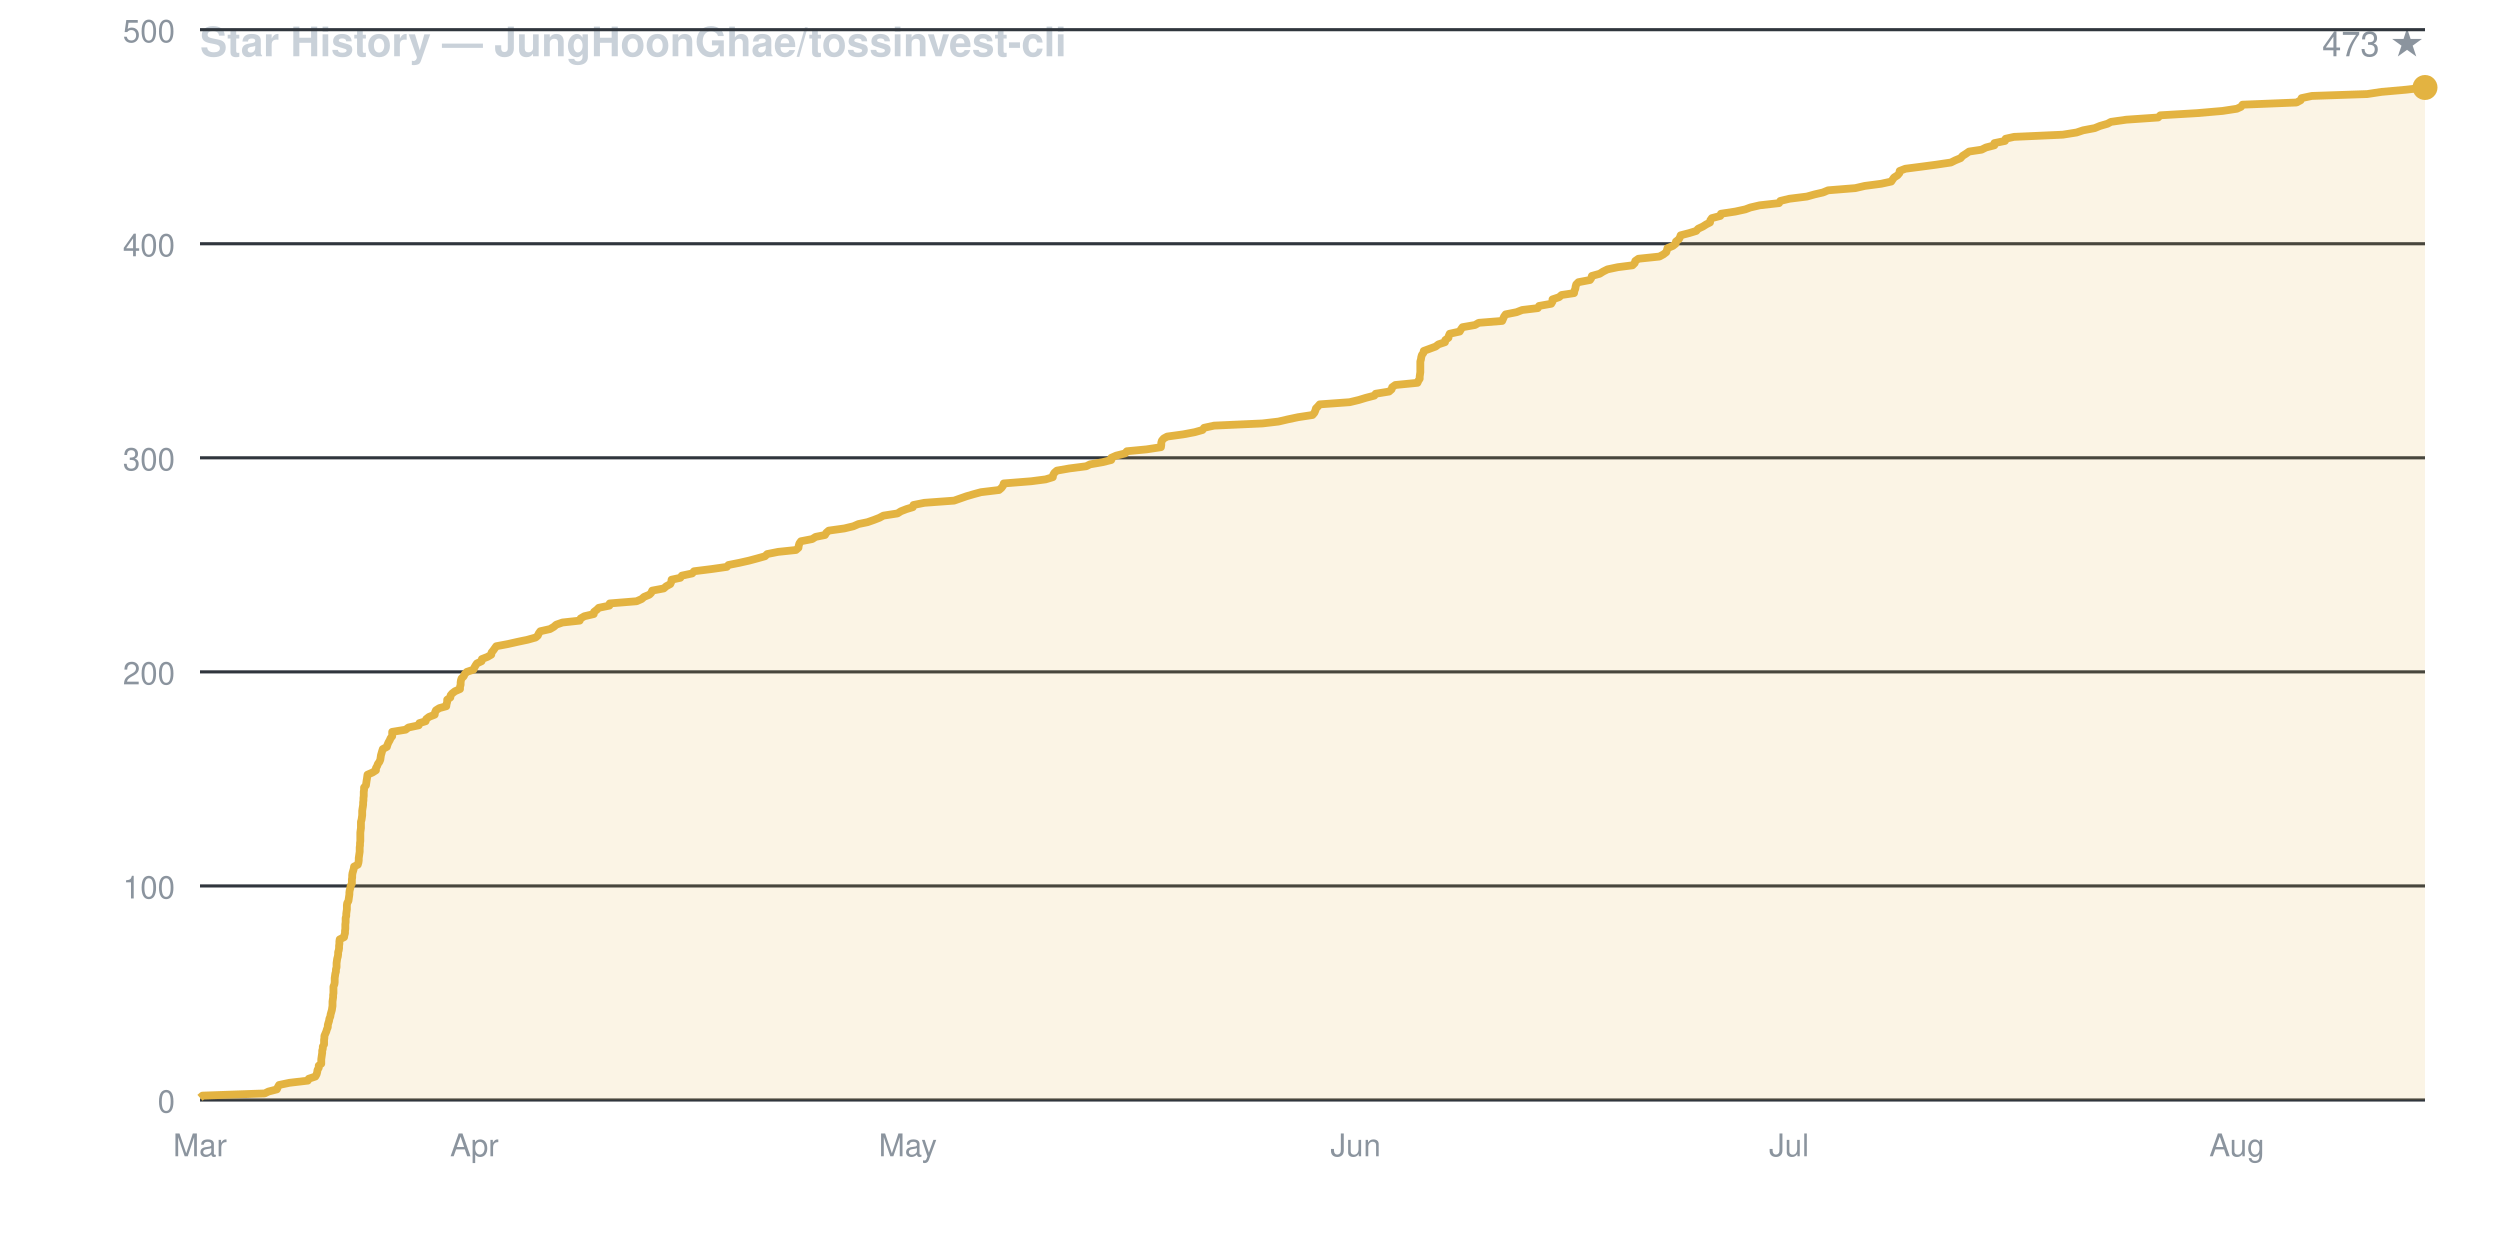
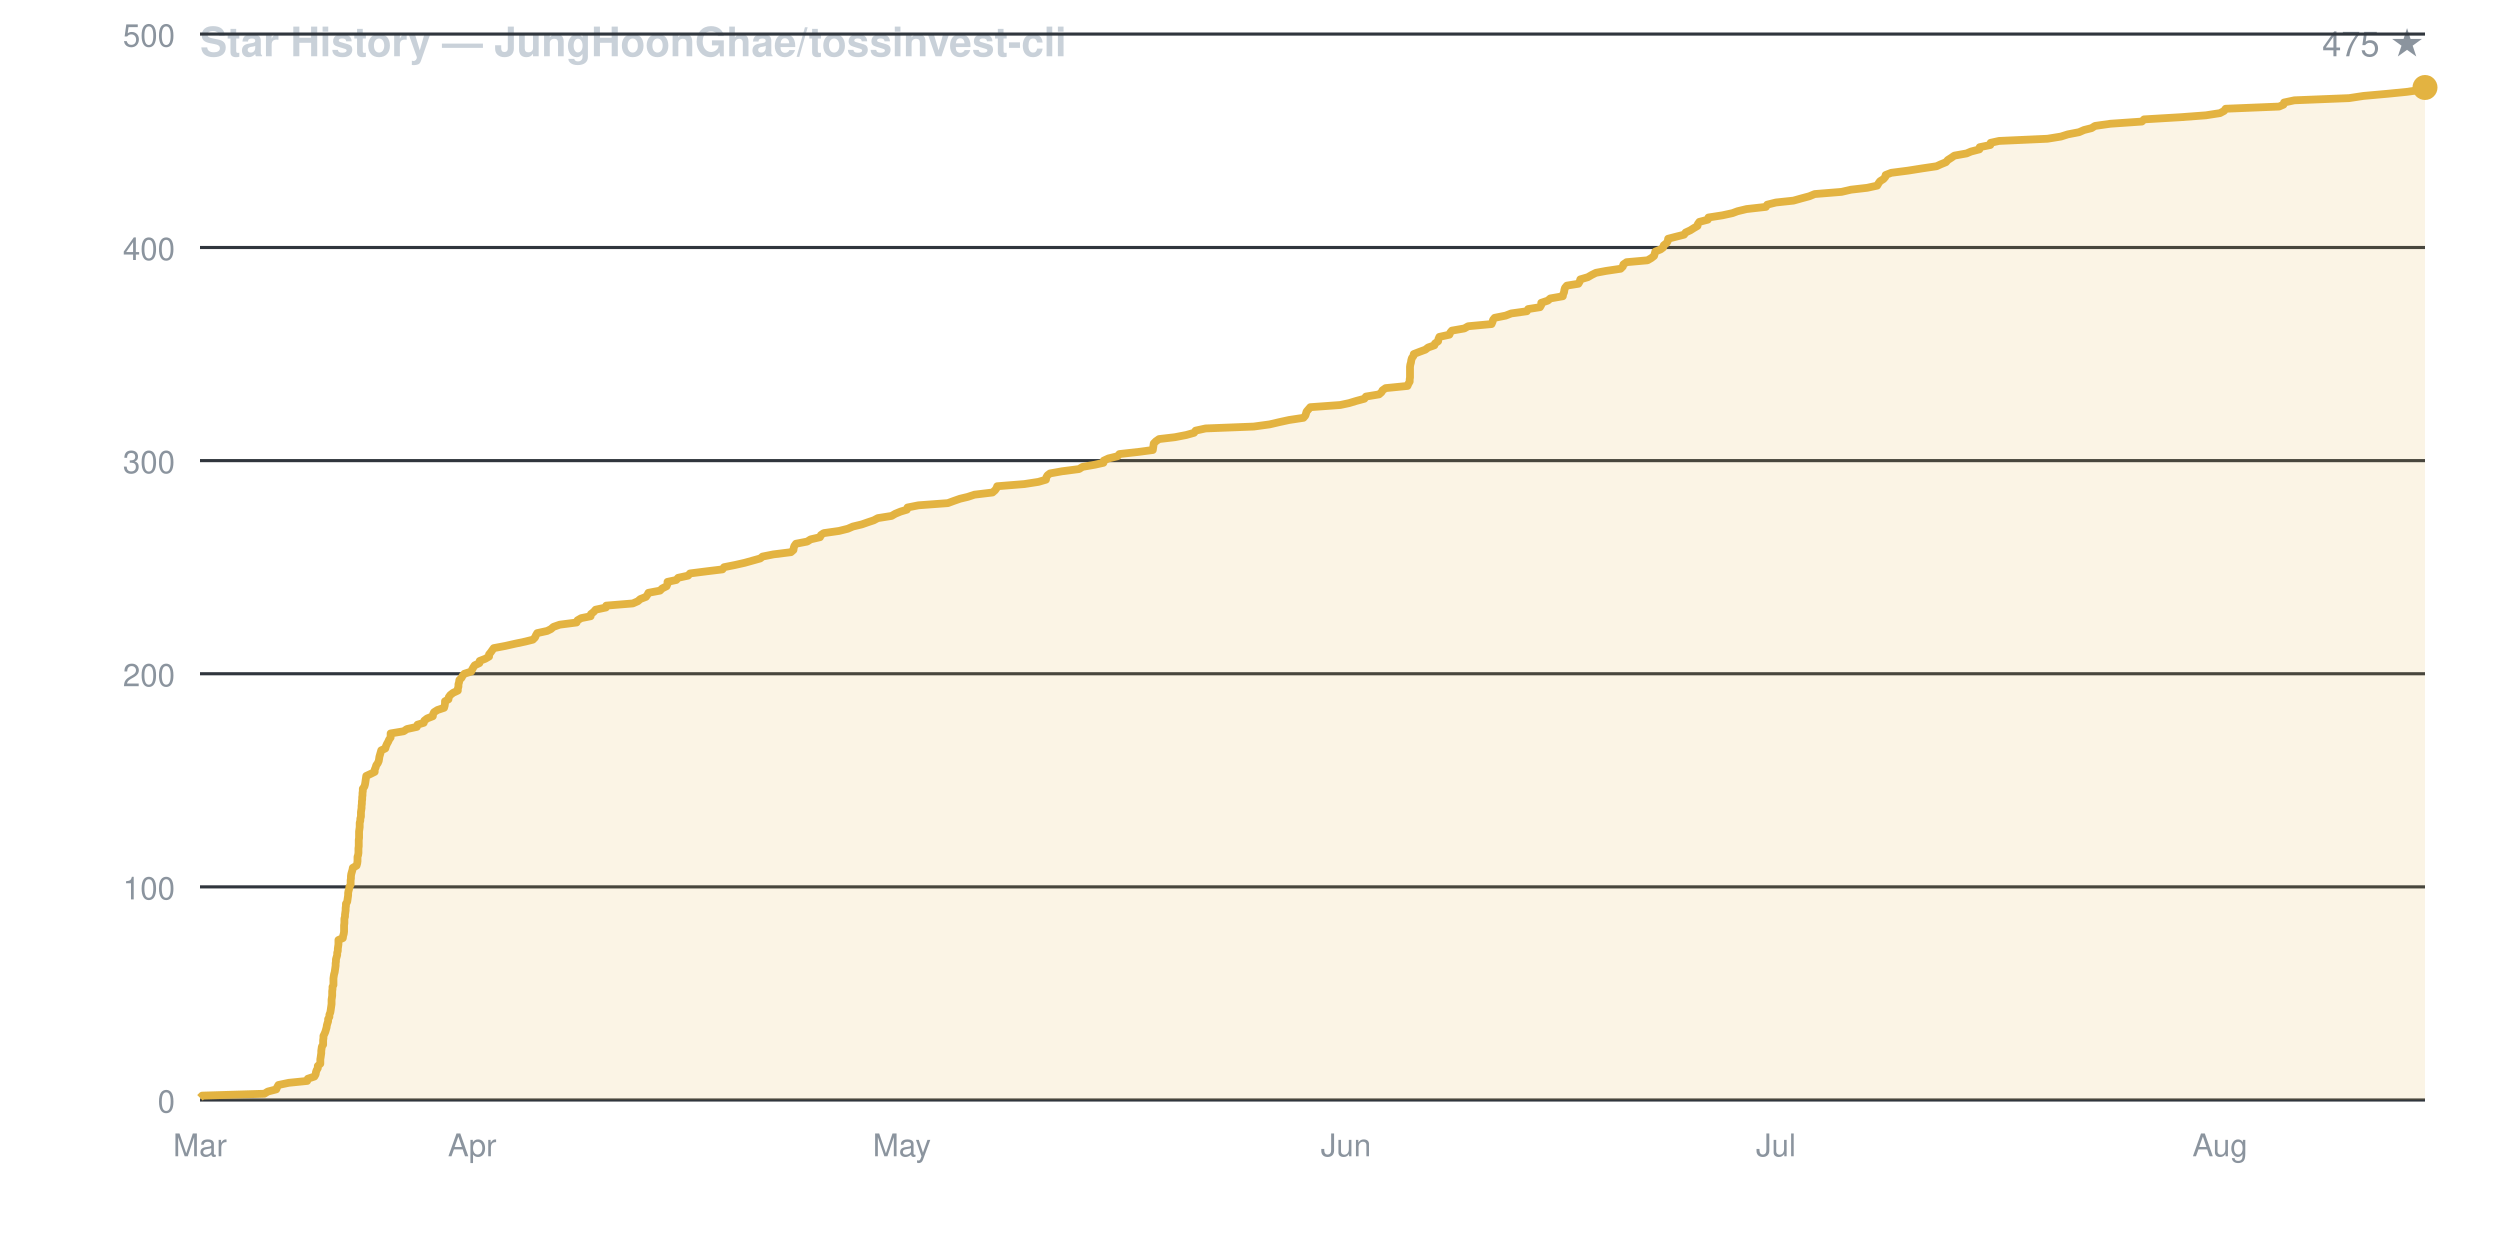
<svg xmlns="http://www.w3.org/2000/svg" viewBox="0 0 800 400" width="800" height="400" font-family="-apple-system,BlinkMacSystemFont,Segoe UI,Helvetica,Arial,sans-serif">
  <rect width="800" height="400" fill="none" />
  <text x="64" y="18" fill="#c9d1d9" font-size="13" font-weight="600">Star History — JungHoonGhae/tossinvest-cli</text>
-   <text x="776" y="18" fill="#8b949e" font-size="11" text-anchor="end">473 ★</text>
+   <text x="776" y="18" fill="#8b949e" font-size="11" text-anchor="end">475 ★</text>
  <line x1="64" y1="352.0" x2="776" y2="352.0" stroke="#30363d" stroke-width="1" />
  <text x="56" y="356.0" fill="#8b949e" font-size="10" text-anchor="end">0</text>
-   <line x1="64" y1="283.5" x2="776" y2="283.5" stroke="#30363d" stroke-width="1" />
-   <text x="56" y="287.5" fill="#8b949e" font-size="10" text-anchor="end">100</text>
-   <line x1="64" y1="215.0" x2="776" y2="215.0" stroke="#30363d" stroke-width="1" />
-   <text x="56" y="219.0" fill="#8b949e" font-size="10" text-anchor="end">200</text>
-   <line x1="64" y1="146.5" x2="776" y2="146.5" stroke="#30363d" stroke-width="1" />
-   <text x="56" y="150.5" fill="#8b949e" font-size="10" text-anchor="end">300</text>
-   <line x1="64" y1="78.0" x2="776" y2="78.0" stroke="#30363d" stroke-width="1" />
-   <text x="56" y="82.0" fill="#8b949e" font-size="10" text-anchor="end">400</text>
-   <line x1="64" y1="9.5" x2="776" y2="9.5" stroke="#30363d" stroke-width="1" />
-   <text x="56" y="13.5" fill="#8b949e" font-size="10" text-anchor="end">500</text>
+   <line x1="64" y1="283.8" x2="776" y2="283.8" stroke="#30363d" stroke-width="1" />
+   <text x="56" y="287.8" fill="#8b949e" font-size="10" text-anchor="end">100</text>
+   <line x1="64" y1="215.6" x2="776" y2="215.6" stroke="#30363d" stroke-width="1" />
+   <text x="56" y="219.6" fill="#8b949e" font-size="10" text-anchor="end">200</text>
+   <line x1="64" y1="147.4" x2="776" y2="147.4" stroke="#30363d" stroke-width="1" />
+   <text x="56" y="151.4" fill="#8b949e" font-size="10" text-anchor="end">300</text>
+   <line x1="64" y1="79.2" x2="776" y2="79.2" stroke="#30363d" stroke-width="1" />
+   <text x="56" y="83.2" fill="#8b949e" font-size="10" text-anchor="end">400</text>
+   <line x1="64" y1="10.9" x2="776" y2="10.9" stroke="#30363d" stroke-width="1" />
+   <text x="56" y="14.9" fill="#8b949e" font-size="10" text-anchor="end">500</text>
  <text x="64.0" y="370" fill="#8b949e" font-size="10" text-anchor="middle">Mar</text>
-   <text x="151.8" y="370" fill="#8b949e" font-size="10" text-anchor="middle">Apr</text>
-   <text x="290.5" y="370" fill="#8b949e" font-size="10" text-anchor="middle">May</text>
-   <text x="433.8" y="370" fill="#8b949e" font-size="10" text-anchor="middle">Jun</text>
-   <text x="572.5" y="370" fill="#8b949e" font-size="10" text-anchor="middle">Jul</text>
-   <text x="715.8" y="370" fill="#8b949e" font-size="10" text-anchor="middle">Aug</text>
-   <path d="M 64.0 352.0 L 64.0 351.3 L 64.8 350.6 L 84.7 349.9 L 85.9 349.3 L 88.6 348.6 L 88.9 347.9 L 89.3 347.2 L 92.6 346.5 L 98.5 345.8 L 98.8 345.2 L 100.9 344.5 L 101.3 343.8 L 101.5 343.1 L 101.6 342.4 L 102.0 341.7 L 102.0 341.0 L 102.8 340.4 L 102.8 339.7 L 102.8 339.0 L 102.9 338.3 L 103.0 337.6 L 103.1 336.9 L 103.1 336.2 L 103.3 335.6 L 103.3 334.9 L 103.7 334.2 L 103.7 333.5 L 103.7 332.8 L 103.8 332.1 L 103.8 331.5 L 104.1 330.8 L 104.4 330.1 L 104.6 329.4 L 104.9 328.7 L 104.9 328.0 L 105.1 327.3 L 105.3 326.7 L 105.4 326.0 L 105.7 325.3 L 105.8 324.6 L 106.0 323.9 L 106.2 323.2 L 106.3 322.5 L 106.4 321.9 L 106.4 321.2 L 106.4 320.5 L 106.5 319.8 L 106.6 319.1 L 106.6 318.4 L 106.7 317.8 L 106.7 317.1 L 106.7 316.4 L 106.7 315.7 L 107.0 315.0 L 107.1 314.3 L 107.1 313.6 L 107.1 313.0 L 107.2 312.3 L 107.3 311.6 L 107.5 310.9 L 107.5 310.2 L 107.7 309.5 L 107.7 308.8 L 107.7 308.2 L 107.8 307.5 L 107.9 306.8 L 108.1 306.1 L 108.2 305.4 L 108.2 304.7 L 108.4 304.1 L 108.5 303.4 L 108.5 302.7 L 108.6 302.0 L 108.6 301.3 L 108.7 300.6 L 110.1 299.9 L 110.2 299.3 L 110.4 298.6 L 110.4 297.9 L 110.5 297.2 L 110.5 296.5 L 110.5 295.8 L 110.6 295.1 L 110.6 294.5 L 110.6 293.8 L 110.8 293.1 L 110.8 292.4 L 110.9 291.7 L 111.0 291.0 L 111.0 290.4 L 111.0 289.7 L 111.1 289.0 L 111.5 288.3 L 111.6 287.6 L 111.7 286.9 L 111.8 286.2 L 111.8 285.6 L 111.9 284.9 L 112.1 284.2 L 112.2 283.5 L 112.6 282.8 L 112.6 282.1 L 112.6 281.4 L 112.7 280.8 L 112.7 280.1 L 112.8 279.4 L 113.0 278.7 L 113.2 278.0 L 113.3 277.3 L 114.5 276.7 L 114.7 276.0 L 114.8 275.3 L 114.8 274.6 L 114.9 273.9 L 115.0 273.2 L 115.1 272.5 L 115.1 271.9 L 115.1 271.2 L 115.2 270.5 L 115.2 269.8 L 115.3 269.1 L 115.3 268.4 L 115.3 267.7 L 115.3 267.1 L 115.3 266.4 L 115.4 265.7 L 115.5 265.0 L 115.5 264.3 L 115.5 263.6 L 115.5 263.0 L 115.7 262.3 L 115.8 261.6 L 115.9 260.9 L 115.9 260.2 L 115.9 259.5 L 116.0 258.8 L 116.1 258.2 L 116.2 257.5 L 116.2 256.8 L 116.3 256.1 L 116.3 255.4 L 116.4 254.7 L 116.4 254.0 L 116.4 253.4 L 116.5 252.7 L 116.5 252.0 L 117.1 251.3 L 117.2 250.6 L 117.3 249.9 L 117.4 249.3 L 117.5 248.6 L 117.6 247.9 L 119.2 247.2 L 120.3 246.5 L 120.3 245.8 L 120.7 245.1 L 120.9 244.5 L 121.4 243.8 L 121.7 243.1 L 121.8 242.4 L 121.9 241.7 L 122.1 241.0 L 122.3 240.3 L 122.5 239.7 L 123.8 239.0 L 124.0 238.3 L 124.3 237.6 L 124.7 236.9 L 125.0 236.2 L 125.5 235.6 L 125.5 234.9 L 125.5 234.2 L 129.8 233.5 L 130.7 232.8 L 134.0 232.1 L 134.2 231.4 L 136.2 230.8 L 136.4 230.1 L 137.3 229.4 L 139.1 228.7 L 139.2 228.0 L 139.5 227.3 L 140.6 226.6 L 142.8 226.0 L 142.9 225.3 L 143.1 224.6 L 143.1 223.9 L 144.1 223.2 L 144.2 222.5 L 144.7 221.9 L 145.6 221.2 L 147.2 220.5 L 147.2 219.8 L 147.4 219.1 L 147.4 218.4 L 147.5 217.7 L 147.7 217.1 L 148.4 216.4 L 148.7 215.7 L 149.4 215.0 L 151.5 214.3 L 151.8 213.6 L 152.2 212.9 L 152.6 212.3 L 154.1 211.6 L 154.2 210.9 L 156.0 210.2 L 157.2 209.5 L 157.3 208.8 L 157.8 208.2 L 158.3 207.5 L 158.8 206.8 L 162.5 206.1 L 165.6 205.4 L 168.9 204.7 L 171.4 204.0 L 172.1 203.4 L 172.4 202.7 L 172.9 202.0 L 176.0 201.3 L 177.2 200.6 L 178.0 199.9 L 180.0 199.2 L 185.5 198.6 L 185.8 197.9 L 187.0 197.2 L 190.0 196.5 L 190.1 195.8 L 191.0 195.1 L 191.6 194.5 L 195.0 193.8 L 195.1 193.1 L 203.7 192.4 L 205.3 191.7 L 206.1 191.0 L 207.8 190.3 L 208.4 189.7 L 208.7 189.0 L 212.4 188.3 L 213.2 187.6 L 214.5 186.9 L 214.8 186.2 L 214.9 185.5 L 217.7 184.9 L 218.2 184.2 L 221.5 183.5 L 222.1 182.8 L 227.7 182.1 L 232.6 181.4 L 233.1 180.8 L 236.6 180.1 L 239.7 179.4 L 242.3 178.7 L 244.8 178.0 L 245.5 177.3 L 249.0 176.6 L 254.7 176.0 L 255.5 175.3 L 255.6 174.6 L 255.8 173.9 L 256.3 173.2 L 259.9 172.5 L 261.0 171.8 L 264.0 171.2 L 264.4 170.5 L 265.2 169.8 L 270.2 169.1 L 273.1 168.4 L 274.7 167.7 L 277.6 167.1 L 279.6 166.4 L 281.4 165.7 L 282.7 165.0 L 287.2 164.3 L 288.3 163.6 L 290.1 162.9 L 292.1 162.3 L 292.3 161.6 L 295.8 160.9 L 305.3 160.2 L 307.3 159.5 L 309.3 158.8 L 311.7 158.1 L 313.9 157.5 L 319.7 156.8 L 320.5 156.1 L 321.0 155.4 L 321.2 154.7 L 330.0 154.0 L 334.6 153.4 L 336.9 152.7 L 337.0 152.0 L 337.4 151.3 L 338.2 150.6 L 342.2 149.9 L 347.6 149.2 L 348.8 148.6 L 352.8 147.9 L 355.6 147.2 L 355.6 146.5 L 357.2 145.8 L 360.0 145.1 L 360.6 144.4 L 366.9 143.8 L 371.5 143.1 L 371.6 142.4 L 371.6 141.7 L 371.8 141.0 L 372.4 140.3 L 373.5 139.7 L 378.6 139.0 L 382.3 138.3 L 384.8 137.6 L 385.3 136.9 L 388.5 136.2 L 404.0 135.5 L 409.1 134.9 L 412.1 134.2 L 415.4 133.5 L 420.0 132.8 L 420.6 132.1 L 420.9 131.4 L 421.1 130.7 L 421.7 130.1 L 422.3 129.4 L 431.9 128.7 L 434.8 128.0 L 437.1 127.3 L 439.8 126.6 L 440.2 126.0 L 444.5 125.3 L 445.3 124.6 L 445.5 123.9 L 446.5 123.2 L 453.6 122.5 L 453.9 121.8 L 454.3 121.2 L 454.3 120.5 L 454.4 119.8 L 454.5 119.1 L 454.5 118.4 L 454.5 117.7 L 454.5 117.0 L 454.5 116.4 L 454.5 115.7 L 454.7 115.0 L 454.8 114.3 L 455.0 113.6 L 455.5 112.9 L 455.6 112.3 L 457.5 111.6 L 459.4 110.9 L 460.3 110.2 L 462.4 109.5 L 462.5 108.8 L 463.5 108.1 L 463.6 107.5 L 463.9 106.8 L 467.1 106.1 L 467.5 105.4 L 468.0 104.7 L 472.0 104.0 L 473.2 103.3 L 480.7 102.7 L 481.0 102.0 L 481.3 101.3 L 481.8 100.6 L 485.3 99.9 L 487.1 99.2 L 492.1 98.6 L 492.5 97.9 L 496.4 97.2 L 496.8 96.5 L 496.8 95.8 L 498.9 95.1 L 499.7 94.4 L 503.7 93.8 L 503.8 93.1 L 504.1 92.4 L 504.2 91.7 L 504.4 91.0 L 505.1 90.3 L 508.8 89.6 L 509.2 89.0 L 509.4 88.3 L 511.9 87.6 L 513.0 86.9 L 514.4 86.2 L 517.7 85.5 L 522.4 84.9 L 523.1 84.2 L 523.3 83.5 L 524.3 82.8 L 531.0 82.1 L 532.3 81.4 L 533.2 80.7 L 533.4 80.1 L 533.6 79.4 L 535.3 78.7 L 536.2 78.0 L 536.3 77.3 L 537.2 76.6 L 537.6 75.9 L 537.8 75.3 L 540.5 74.6 L 542.8 73.9 L 543.4 73.2 L 544.9 72.5 L 546.0 71.8 L 547.2 71.2 L 547.3 70.5 L 547.8 69.8 L 550.5 69.1 L 550.7 68.4 L 555.3 67.7 L 558.5 67.0 L 560.1 66.4 L 563.1 65.7 L 569.3 65.0 L 569.7 64.3 L 572.6 63.6 L 578.2 62.9 L 580.7 62.2 L 583.3 61.6 L 585.0 60.9 L 593.7 60.2 L 596.7 59.5 L 602.0 58.8 L 605.2 58.1 L 605.6 57.5 L 606.1 56.8 L 607.2 56.1 L 607.8 55.4 L 607.9 54.7 L 609.7 54.0 L 615.1 53.3 L 619.6 52.7 L 624.3 52.0 L 625.7 51.3 L 627.4 50.6 L 628.0 49.9 L 629.1 49.2 L 630.1 48.5 L 634.1 47.9 L 635.5 47.2 L 638.2 46.5 L 638.2 45.8 L 641.6 45.1 L 641.8 44.4 L 644.5 43.8 L 660.1 43.1 L 664.5 42.4 L 666.6 41.7 L 670.3 41.0 L 672.0 40.3 L 674.4 39.6 L 675.5 39.0 L 680.4 38.3 L 690.6 37.6 L 691.3 36.9 L 703.1 36.2 L 711.2 35.5 L 715.8 34.8 L 717.1 34.2 L 717.6 33.5 L 734.9 32.8 L 736.2 32.1 L 736.5 31.4 L 739.8 30.7 L 757.5 30.1 L 762.1 29.4 L 770.0 28.7 L 776.0 28.0 L 776.0 352.0 Z" fill="#e3b34122" stroke="none" />
-   <path d="M 64.0 351.3 L 64.8 350.6 L 84.7 349.9 L 85.9 349.3 L 88.6 348.6 L 88.9 347.9 L 89.3 347.2 L 92.6 346.5 L 98.5 345.8 L 98.8 345.2 L 100.9 344.5 L 101.3 343.8 L 101.5 343.1 L 101.6 342.4 L 102.0 341.7 L 102.0 341.0 L 102.8 340.4 L 102.8 339.7 L 102.8 339.0 L 102.9 338.3 L 103.0 337.6 L 103.1 336.9 L 103.1 336.2 L 103.3 335.6 L 103.3 334.9 L 103.7 334.2 L 103.7 333.5 L 103.7 332.8 L 103.8 332.1 L 103.8 331.5 L 104.1 330.8 L 104.4 330.1 L 104.6 329.4 L 104.9 328.7 L 104.9 328.0 L 105.1 327.3 L 105.3 326.7 L 105.4 326.0 L 105.7 325.3 L 105.8 324.6 L 106.0 323.9 L 106.2 323.2 L 106.3 322.5 L 106.4 321.9 L 106.4 321.2 L 106.4 320.5 L 106.5 319.8 L 106.6 319.1 L 106.6 318.4 L 106.7 317.8 L 106.7 317.1 L 106.7 316.4 L 106.7 315.7 L 107.0 315.0 L 107.1 314.3 L 107.1 313.6 L 107.1 313.0 L 107.2 312.3 L 107.3 311.6 L 107.5 310.9 L 107.5 310.2 L 107.7 309.5 L 107.7 308.8 L 107.7 308.2 L 107.8 307.5 L 107.9 306.8 L 108.1 306.1 L 108.2 305.4 L 108.2 304.7 L 108.4 304.1 L 108.5 303.4 L 108.5 302.7 L 108.6 302.0 L 108.6 301.3 L 108.7 300.6 L 110.1 299.9 L 110.2 299.3 L 110.4 298.6 L 110.4 297.9 L 110.5 297.2 L 110.5 296.5 L 110.5 295.8 L 110.6 295.1 L 110.6 294.5 L 110.6 293.8 L 110.8 293.1 L 110.8 292.4 L 110.9 291.7 L 111.0 291.0 L 111.0 290.4 L 111.0 289.7 L 111.1 289.0 L 111.5 288.3 L 111.6 287.6 L 111.7 286.9 L 111.8 286.2 L 111.8 285.6 L 111.9 284.9 L 112.1 284.2 L 112.2 283.5 L 112.6 282.8 L 112.6 282.1 L 112.6 281.4 L 112.7 280.8 L 112.7 280.1 L 112.8 279.4 L 113.0 278.7 L 113.2 278.0 L 113.3 277.3 L 114.5 276.7 L 114.7 276.0 L 114.8 275.3 L 114.8 274.6 L 114.9 273.9 L 115.0 273.2 L 115.1 272.5 L 115.1 271.9 L 115.1 271.2 L 115.2 270.5 L 115.2 269.8 L 115.3 269.1 L 115.3 268.4 L 115.3 267.7 L 115.3 267.1 L 115.3 266.4 L 115.4 265.7 L 115.5 265.0 L 115.5 264.3 L 115.5 263.6 L 115.5 263.0 L 115.7 262.3 L 115.8 261.6 L 115.9 260.9 L 115.9 260.2 L 115.9 259.5 L 116.0 258.8 L 116.1 258.2 L 116.2 257.5 L 116.2 256.8 L 116.3 256.1 L 116.3 255.4 L 116.4 254.7 L 116.4 254.0 L 116.4 253.4 L 116.5 252.7 L 116.5 252.0 L 117.1 251.3 L 117.2 250.6 L 117.3 249.9 L 117.4 249.3 L 117.5 248.6 L 117.6 247.9 L 119.2 247.2 L 120.3 246.5 L 120.3 245.8 L 120.7 245.1 L 120.9 244.5 L 121.4 243.8 L 121.7 243.1 L 121.8 242.4 L 121.9 241.7 L 122.1 241.0 L 122.3 240.3 L 122.5 239.7 L 123.8 239.0 L 124.0 238.3 L 124.3 237.6 L 124.7 236.9 L 125.0 236.2 L 125.5 235.6 L 125.5 234.9 L 125.5 234.2 L 129.8 233.5 L 130.7 232.8 L 134.0 232.1 L 134.2 231.4 L 136.2 230.8 L 136.4 230.1 L 137.3 229.4 L 139.1 228.7 L 139.2 228.0 L 139.5 227.3 L 140.6 226.6 L 142.8 226.0 L 142.9 225.3 L 143.1 224.6 L 143.1 223.9 L 144.1 223.2 L 144.2 222.5 L 144.7 221.9 L 145.6 221.2 L 147.2 220.5 L 147.2 219.8 L 147.4 219.1 L 147.4 218.4 L 147.5 217.7 L 147.7 217.1 L 148.4 216.4 L 148.7 215.7 L 149.4 215.0 L 151.5 214.3 L 151.8 213.6 L 152.2 212.9 L 152.6 212.3 L 154.1 211.6 L 154.2 210.9 L 156.0 210.2 L 157.2 209.5 L 157.3 208.8 L 157.8 208.2 L 158.3 207.5 L 158.8 206.8 L 162.5 206.1 L 165.6 205.4 L 168.9 204.7 L 171.4 204.0 L 172.1 203.4 L 172.4 202.7 L 172.9 202.0 L 176.0 201.3 L 177.2 200.6 L 178.0 199.9 L 180.0 199.2 L 185.5 198.6 L 185.8 197.9 L 187.0 197.2 L 190.0 196.5 L 190.1 195.8 L 191.0 195.1 L 191.6 194.5 L 195.0 193.8 L 195.1 193.1 L 203.7 192.4 L 205.3 191.7 L 206.1 191.0 L 207.8 190.3 L 208.4 189.7 L 208.7 189.0 L 212.4 188.3 L 213.2 187.6 L 214.5 186.9 L 214.8 186.2 L 214.9 185.5 L 217.7 184.9 L 218.2 184.2 L 221.5 183.5 L 222.1 182.8 L 227.7 182.1 L 232.6 181.4 L 233.1 180.8 L 236.6 180.1 L 239.7 179.4 L 242.3 178.7 L 244.8 178.0 L 245.5 177.3 L 249.0 176.6 L 254.7 176.0 L 255.5 175.3 L 255.6 174.6 L 255.8 173.9 L 256.3 173.2 L 259.9 172.5 L 261.0 171.8 L 264.0 171.2 L 264.4 170.5 L 265.2 169.8 L 270.2 169.1 L 273.1 168.4 L 274.7 167.7 L 277.6 167.1 L 279.6 166.4 L 281.4 165.7 L 282.7 165.0 L 287.2 164.3 L 288.3 163.6 L 290.1 162.9 L 292.1 162.3 L 292.3 161.6 L 295.8 160.9 L 305.3 160.2 L 307.3 159.5 L 309.3 158.8 L 311.7 158.1 L 313.9 157.5 L 319.7 156.8 L 320.5 156.1 L 321.0 155.4 L 321.2 154.7 L 330.0 154.0 L 334.6 153.4 L 336.9 152.7 L 337.0 152.0 L 337.4 151.3 L 338.2 150.6 L 342.2 149.9 L 347.6 149.2 L 348.8 148.6 L 352.8 147.9 L 355.6 147.2 L 355.6 146.5 L 357.2 145.8 L 360.0 145.1 L 360.6 144.4 L 366.9 143.8 L 371.5 143.1 L 371.6 142.4 L 371.6 141.7 L 371.8 141.0 L 372.4 140.3 L 373.5 139.7 L 378.6 139.0 L 382.3 138.3 L 384.8 137.6 L 385.3 136.9 L 388.5 136.2 L 404.0 135.5 L 409.1 134.9 L 412.1 134.2 L 415.4 133.5 L 420.0 132.8 L 420.6 132.1 L 420.9 131.4 L 421.1 130.7 L 421.7 130.1 L 422.3 129.4 L 431.9 128.7 L 434.8 128.0 L 437.1 127.3 L 439.8 126.6 L 440.2 126.0 L 444.5 125.3 L 445.3 124.6 L 445.5 123.9 L 446.5 123.2 L 453.6 122.5 L 453.9 121.8 L 454.3 121.2 L 454.3 120.5 L 454.4 119.8 L 454.5 119.1 L 454.5 118.4 L 454.5 117.7 L 454.5 117.0 L 454.5 116.4 L 454.5 115.7 L 454.7 115.0 L 454.8 114.3 L 455.0 113.6 L 455.5 112.9 L 455.6 112.3 L 457.5 111.6 L 459.4 110.9 L 460.3 110.2 L 462.4 109.5 L 462.5 108.8 L 463.5 108.1 L 463.6 107.5 L 463.9 106.8 L 467.1 106.1 L 467.5 105.4 L 468.0 104.7 L 472.0 104.0 L 473.2 103.3 L 480.7 102.7 L 481.0 102.0 L 481.3 101.3 L 481.8 100.6 L 485.3 99.9 L 487.1 99.2 L 492.1 98.6 L 492.5 97.9 L 496.4 97.2 L 496.8 96.5 L 496.8 95.8 L 498.9 95.1 L 499.7 94.4 L 503.7 93.8 L 503.8 93.1 L 504.1 92.4 L 504.2 91.7 L 504.4 91.0 L 505.1 90.3 L 508.8 89.6 L 509.2 89.0 L 509.4 88.3 L 511.9 87.6 L 513.0 86.9 L 514.4 86.2 L 517.7 85.5 L 522.4 84.9 L 523.1 84.2 L 523.3 83.5 L 524.3 82.8 L 531.0 82.1 L 532.3 81.4 L 533.2 80.7 L 533.4 80.1 L 533.6 79.4 L 535.3 78.7 L 536.2 78.0 L 536.3 77.3 L 537.2 76.6 L 537.6 75.9 L 537.8 75.3 L 540.5 74.6 L 542.8 73.9 L 543.4 73.2 L 544.9 72.5 L 546.0 71.8 L 547.2 71.2 L 547.3 70.5 L 547.8 69.8 L 550.5 69.1 L 550.7 68.4 L 555.3 67.7 L 558.5 67.0 L 560.1 66.4 L 563.1 65.7 L 569.3 65.0 L 569.7 64.3 L 572.6 63.6 L 578.2 62.9 L 580.7 62.2 L 583.3 61.6 L 585.0 60.9 L 593.7 60.2 L 596.7 59.5 L 602.0 58.8 L 605.2 58.1 L 605.6 57.5 L 606.1 56.8 L 607.2 56.1 L 607.8 55.4 L 607.9 54.7 L 609.7 54.0 L 615.1 53.3 L 619.6 52.7 L 624.3 52.0 L 625.7 51.3 L 627.4 50.6 L 628.0 49.9 L 629.1 49.2 L 630.1 48.5 L 634.1 47.9 L 635.5 47.2 L 638.2 46.5 L 638.2 45.8 L 641.6 45.1 L 641.8 44.4 L 644.5 43.8 L 660.1 43.1 L 664.5 42.4 L 666.6 41.7 L 670.3 41.0 L 672.0 40.3 L 674.4 39.6 L 675.5 39.0 L 680.4 38.3 L 690.6 37.6 L 691.3 36.9 L 703.1 36.2 L 711.2 35.5 L 715.8 34.8 L 717.1 34.2 L 717.6 33.5 L 734.9 32.8 L 736.2 32.1 L 736.5 31.4 L 739.8 30.7 L 757.5 30.1 L 762.1 29.4 L 770.0 28.7 L 776.0 28.0" fill="none" stroke="#e3b341" stroke-width="2.5" stroke-linejoin="round" />
+   <text x="151.1" y="370" fill="#8b949e" font-size="10" text-anchor="middle">Apr</text>
+   <text x="288.6" y="370" fill="#8b949e" font-size="10" text-anchor="middle">May</text>
+   <text x="430.7" y="370" fill="#8b949e" font-size="10" text-anchor="middle">Jun</text>
+   <text x="568.3" y="370" fill="#8b949e" font-size="10" text-anchor="middle">Jul</text>
+   <text x="710.4" y="370" fill="#8b949e" font-size="10" text-anchor="middle">Aug</text>
+   <path d="M 64.0 352.0 L 64.0 351.3 L 64.7 350.6 L 84.6 350.0 L 85.7 349.3 L 88.4 348.6 L 88.7 347.9 L 89.1 347.2 L 92.4 346.5 L 98.3 345.9 L 98.5 345.2 L 100.6 344.5 L 101.0 343.8 L 101.1 343.1 L 101.3 342.5 L 101.7 341.8 L 101.7 341.1 L 102.5 340.4 L 102.5 339.7 L 102.5 339.0 L 102.6 338.4 L 102.7 337.7 L 102.8 337.0 L 102.8 336.3 L 102.9 335.6 L 103.0 334.9 L 103.4 334.3 L 103.4 333.6 L 103.4 332.9 L 103.5 332.2 L 103.5 331.5 L 103.8 330.9 L 104.1 330.2 L 104.3 329.5 L 104.5 328.8 L 104.6 328.1 L 104.8 327.4 L 105.0 326.8 L 105.0 326.1 L 105.4 325.4 L 105.4 324.7 L 105.7 324.0 L 105.8 323.4 L 105.9 322.7 L 106.0 322.0 L 106.1 321.3 L 106.1 320.6 L 106.1 319.9 L 106.2 319.3 L 106.3 318.6 L 106.3 317.9 L 106.3 317.2 L 106.4 316.5 L 106.4 315.8 L 106.7 315.2 L 106.7 314.5 L 106.7 313.8 L 106.7 313.1 L 106.8 312.4 L 106.9 311.8 L 107.1 311.1 L 107.2 310.4 L 107.3 309.7 L 107.4 309.0 L 107.4 308.3 L 107.5 307.7 L 107.5 307.0 L 107.7 306.3 L 107.9 305.6 L 107.9 304.9 L 108.1 304.3 L 108.1 303.6 L 108.2 302.9 L 108.3 302.2 L 108.3 301.5 L 108.3 300.8 L 109.7 300.2 L 109.8 299.5 L 110.0 298.8 L 110.1 298.1 L 110.1 297.4 L 110.1 296.7 L 110.1 296.1 L 110.2 295.4 L 110.2 294.7 L 110.2 294.0 L 110.4 293.3 L 110.4 292.7 L 110.5 292.0 L 110.6 291.3 L 110.6 290.6 L 110.7 289.9 L 110.7 289.2 L 111.1 288.6 L 111.2 287.9 L 111.3 287.2 L 111.4 286.5 L 111.4 285.8 L 111.5 285.2 L 111.7 284.5 L 111.8 283.8 L 112.2 283.1 L 112.2 282.4 L 112.2 281.7 L 112.3 281.1 L 112.3 280.4 L 112.4 279.7 L 112.6 279.0 L 112.8 278.3 L 112.9 277.7 L 114.1 277.0 L 114.3 276.3 L 114.4 275.6 L 114.4 274.9 L 114.4 274.2 L 114.6 273.6 L 114.7 272.9 L 114.7 272.2 L 114.7 271.5 L 114.8 270.8 L 114.8 270.1 L 114.8 269.5 L 114.8 268.8 L 114.9 268.1 L 114.9 267.4 L 114.9 266.7 L 114.9 266.1 L 115.0 265.4 L 115.1 264.7 L 115.1 264.0 L 115.1 263.3 L 115.3 262.6 L 115.3 262.0 L 115.5 261.3 L 115.5 260.6 L 115.5 259.9 L 115.6 259.2 L 115.7 258.6 L 115.7 257.9 L 115.8 257.2 L 115.8 256.5 L 115.9 255.8 L 115.9 255.1 L 116.0 254.5 L 116.0 253.8 L 116.1 253.1 L 116.1 252.4 L 116.6 251.7 L 116.8 251.0 L 116.9 250.4 L 117.0 249.7 L 117.1 249.0 L 117.2 248.3 L 118.7 247.6 L 119.9 247.0 L 119.9 246.3 L 120.2 245.6 L 120.4 244.9 L 120.9 244.2 L 121.2 243.5 L 121.3 242.9 L 121.4 242.2 L 121.6 241.5 L 121.8 240.8 L 122.0 240.1 L 123.3 239.5 L 123.5 238.8 L 123.8 238.1 L 124.2 237.4 L 124.5 236.7 L 125.0 236.0 L 125.0 235.4 L 125.0 234.7 L 129.2 234.0 L 130.2 233.3 L 133.4 232.6 L 133.6 231.9 L 135.6 231.3 L 135.8 230.6 L 136.7 229.9 L 138.5 229.2 L 138.6 228.5 L 138.9 227.9 L 140.0 227.2 L 142.1 226.5 L 142.3 225.8 L 142.4 225.1 L 142.4 224.4 L 143.5 223.8 L 143.6 223.1 L 144.1 222.4 L 145.0 221.7 L 146.5 221.0 L 146.5 220.4 L 146.7 219.7 L 146.7 219.0 L 146.9 218.3 L 147.0 217.6 L 147.7 216.9 L 148.0 216.3 L 148.6 215.6 L 150.8 214.9 L 151.1 214.2 L 151.5 213.5 L 151.9 212.9 L 153.4 212.2 L 153.5 211.5 L 155.3 210.8 L 156.5 210.1 L 156.5 209.4 L 157.0 208.8 L 157.5 208.1 L 158.0 207.4 L 161.7 206.7 L 164.8 206.0 L 168.1 205.3 L 170.5 204.7 L 171.2 204.0 L 171.5 203.3 L 171.9 202.6 L 175.1 201.9 L 176.3 201.3 L 177.1 200.6 L 179.1 199.9 L 184.5 199.2 L 184.8 198.5 L 186.0 197.8 L 189.0 197.2 L 189.1 196.5 L 190.0 195.8 L 190.6 195.1 L 193.9 194.4 L 194.0 193.8 L 202.5 193.1 L 204.1 192.4 L 204.9 191.7 L 206.7 191.0 L 207.2 190.3 L 207.5 189.7 L 211.2 189.0 L 211.9 188.3 L 213.3 187.6 L 213.6 186.9 L 213.6 186.2 L 216.4 185.6 L 217.0 184.9 L 220.2 184.2 L 220.8 183.5 L 226.3 182.8 L 231.2 182.2 L 231.7 181.5 L 235.2 180.8 L 238.3 180.1 L 240.8 179.4 L 243.3 178.7 L 244.0 178.1 L 247.5 177.4 L 253.1 176.7 L 253.9 176.0 L 254.0 175.3 L 254.2 174.7 L 254.7 174.0 L 258.3 173.3 L 259.4 172.6 L 262.4 171.9 L 262.7 171.2 L 263.6 170.6 L 268.5 169.9 L 271.3 169.2 L 272.9 168.5 L 275.8 167.8 L 277.8 167.1 L 279.6 166.5 L 280.9 165.8 L 285.3 165.1 L 286.5 164.4 L 288.2 163.7 L 290.2 163.1 L 290.4 162.4 L 293.9 161.7 L 303.3 161.0 L 305.2 160.3 L 307.2 159.6 L 309.7 159.0 L 311.8 158.3 L 317.6 157.6 L 318.4 156.9 L 318.9 156.2 L 319.1 155.6 L 327.8 154.9 L 332.3 154.2 L 334.7 153.5 L 334.8 152.8 L 335.2 152.1 L 336.0 151.5 L 339.9 150.8 L 345.3 150.1 L 346.4 149.4 L 350.4 148.7 L 353.1 148.1 L 353.2 147.4 L 354.7 146.7 L 357.6 146.0 L 358.2 145.3 L 364.4 144.6 L 368.9 144.0 L 369.0 143.3 L 369.1 142.6 L 369.2 141.9 L 369.9 141.2 L 370.9 140.5 L 376.0 139.9 L 379.6 139.2 L 382.1 138.5 L 382.6 137.8 L 385.8 137.1 L 401.2 136.5 L 406.3 135.8 L 409.3 135.1 L 412.5 134.4 L 417.1 133.7 L 417.7 133.0 L 417.9 132.4 L 418.1 131.7 L 418.7 131.0 L 419.3 130.3 L 428.9 129.6 L 431.7 129.0 L 434.0 128.3 L 436.6 127.6 L 437.1 126.9 L 441.3 126.2 L 442.1 125.5 L 442.4 124.9 L 443.4 124.2 L 450.4 123.5 L 450.7 122.8 L 451.1 122.1 L 451.1 121.4 L 451.2 120.8 L 451.2 120.1 L 451.2 119.4 L 451.2 118.7 L 451.2 118.0 L 451.2 117.4 L 451.3 116.7 L 451.5 116.0 L 451.6 115.3 L 451.8 114.6 L 452.3 113.9 L 452.4 113.3 L 454.2 112.6 L 456.1 111.9 L 457.0 111.2 L 459.0 110.5 L 459.2 109.9 L 460.2 109.2 L 460.3 108.5 L 460.6 107.8 L 463.8 107.1 L 464.1 106.4 L 464.6 105.8 L 468.6 105.1 L 469.8 104.4 L 477.3 103.7 L 477.6 103.0 L 477.8 102.3 L 478.3 101.7 L 481.8 101.0 L 483.6 100.3 L 488.6 99.6 L 489.0 98.9 L 492.8 98.3 L 493.2 97.6 L 493.2 96.9 L 495.3 96.2 L 496.1 95.5 L 500.1 94.8 L 500.2 94.2 L 500.5 93.5 L 500.6 92.8 L 500.8 92.1 L 501.4 91.4 L 505.1 90.8 L 505.5 90.1 L 505.7 89.4 L 508.1 88.7 L 509.3 88.0 L 510.7 87.3 L 513.9 86.7 L 518.6 86.0 L 519.3 85.3 L 519.5 84.6 L 520.5 83.9 L 527.2 83.3 L 528.4 82.6 L 529.3 81.9 L 529.5 81.2 L 529.7 80.5 L 531.4 79.8 L 532.2 79.2 L 532.4 78.5 L 533.3 77.8 L 533.7 77.1 L 533.8 76.4 L 536.5 75.7 L 538.9 75.1 L 539.4 74.4 L 540.9 73.7 L 542.0 73.0 L 543.2 72.3 L 543.3 71.7 L 543.8 71.0 L 546.5 70.3 L 546.7 69.6 L 551.2 68.9 L 554.4 68.2 L 556.0 67.6 L 558.9 66.9 L 565.1 66.2 L 565.5 65.5 L 568.3 64.8 L 573.9 64.2 L 576.4 63.5 L 579.0 62.8 L 580.7 62.1 L 589.3 61.4 L 592.3 60.7 L 597.5 60.1 L 600.7 59.4 L 601.1 58.7 L 601.6 58.0 L 602.7 57.3 L 603.3 56.6 L 603.4 56.0 L 605.2 55.3 L 610.6 54.6 L 615.0 53.9 L 619.7 53.2 L 621.0 52.6 L 622.7 51.9 L 623.3 51.2 L 624.4 50.5 L 625.4 49.8 L 629.3 49.1 L 630.7 48.5 L 633.4 47.8 L 633.5 47.1 L 636.9 46.4 L 637.0 45.7 L 639.7 45.1 L 655.2 44.4 L 659.5 43.7 L 661.7 43.0 L 665.3 42.3 L 666.9 41.6 L 669.3 41.0 L 670.4 40.3 L 675.3 39.6 L 685.4 38.9 L 686.1 38.2 L 697.9 37.5 L 705.9 36.9 L 710.4 36.2 L 711.7 35.5 L 712.2 34.8 L 729.3 34.1 L 730.7 33.5 L 730.9 32.8 L 734.2 32.1 L 751.7 31.4 L 756.3 30.7 L 764.1 30.0 L 770.1 29.4 L 775.2 28.7 L 776.0 28.0 L 776.0 352.0 Z" fill="#e3b34122" stroke="none" />
+   <path d="M 64.0 351.3 L 64.7 350.6 L 84.6 350.0 L 85.7 349.3 L 88.4 348.6 L 88.7 347.9 L 89.1 347.2 L 92.4 346.5 L 98.3 345.9 L 98.5 345.2 L 100.6 344.5 L 101.0 343.8 L 101.1 343.1 L 101.3 342.5 L 101.7 341.8 L 101.7 341.1 L 102.5 340.4 L 102.5 339.7 L 102.5 339.0 L 102.6 338.4 L 102.7 337.7 L 102.8 337.0 L 102.8 336.3 L 102.9 335.6 L 103.0 334.9 L 103.4 334.3 L 103.4 333.6 L 103.4 332.9 L 103.5 332.2 L 103.5 331.5 L 103.8 330.9 L 104.1 330.2 L 104.3 329.5 L 104.5 328.8 L 104.6 328.1 L 104.8 327.4 L 105.0 326.8 L 105.0 326.1 L 105.4 325.4 L 105.4 324.7 L 105.7 324.0 L 105.8 323.4 L 105.9 322.7 L 106.0 322.0 L 106.1 321.3 L 106.1 320.6 L 106.1 319.9 L 106.2 319.3 L 106.3 318.6 L 106.3 317.9 L 106.3 317.2 L 106.4 316.5 L 106.4 315.8 L 106.7 315.2 L 106.7 314.5 L 106.7 313.8 L 106.7 313.1 L 106.8 312.4 L 106.9 311.8 L 107.1 311.1 L 107.2 310.4 L 107.3 309.7 L 107.4 309.0 L 107.4 308.3 L 107.5 307.7 L 107.5 307.0 L 107.7 306.3 L 107.9 305.6 L 107.9 304.9 L 108.1 304.3 L 108.1 303.6 L 108.2 302.9 L 108.3 302.2 L 108.3 301.5 L 108.3 300.8 L 109.7 300.2 L 109.8 299.5 L 110.0 298.8 L 110.1 298.1 L 110.1 297.4 L 110.1 296.7 L 110.1 296.1 L 110.2 295.4 L 110.2 294.7 L 110.2 294.0 L 110.4 293.3 L 110.4 292.7 L 110.5 292.0 L 110.6 291.3 L 110.6 290.6 L 110.7 289.9 L 110.7 289.2 L 111.1 288.6 L 111.2 287.9 L 111.3 287.2 L 111.4 286.5 L 111.4 285.8 L 111.5 285.2 L 111.7 284.5 L 111.8 283.8 L 112.2 283.1 L 112.2 282.4 L 112.2 281.7 L 112.3 281.1 L 112.3 280.4 L 112.4 279.7 L 112.6 279.0 L 112.8 278.3 L 112.9 277.7 L 114.1 277.0 L 114.3 276.3 L 114.4 275.6 L 114.4 274.9 L 114.4 274.2 L 114.6 273.6 L 114.7 272.9 L 114.7 272.2 L 114.7 271.5 L 114.8 270.8 L 114.8 270.1 L 114.8 269.5 L 114.8 268.8 L 114.9 268.1 L 114.9 267.4 L 114.9 266.7 L 114.9 266.1 L 115.0 265.4 L 115.1 264.7 L 115.1 264.0 L 115.1 263.3 L 115.3 262.6 L 115.3 262.0 L 115.5 261.3 L 115.5 260.6 L 115.5 259.9 L 115.6 259.2 L 115.7 258.6 L 115.7 257.9 L 115.8 257.2 L 115.8 256.5 L 115.9 255.8 L 115.9 255.1 L 116.0 254.5 L 116.0 253.8 L 116.1 253.1 L 116.1 252.4 L 116.6 251.7 L 116.8 251.0 L 116.9 250.4 L 117.0 249.7 L 117.1 249.0 L 117.2 248.3 L 118.7 247.6 L 119.9 247.0 L 119.9 246.3 L 120.2 245.6 L 120.4 244.9 L 120.9 244.2 L 121.2 243.5 L 121.3 242.9 L 121.4 242.2 L 121.6 241.5 L 121.8 240.8 L 122.0 240.1 L 123.3 239.5 L 123.5 238.8 L 123.8 238.1 L 124.2 237.4 L 124.5 236.7 L 125.0 236.0 L 125.0 235.4 L 125.0 234.7 L 129.2 234.0 L 130.2 233.3 L 133.4 232.6 L 133.6 231.9 L 135.6 231.3 L 135.8 230.6 L 136.7 229.9 L 138.5 229.2 L 138.6 228.5 L 138.9 227.9 L 140.0 227.2 L 142.1 226.5 L 142.3 225.8 L 142.4 225.1 L 142.4 224.4 L 143.5 223.8 L 143.6 223.1 L 144.1 222.4 L 145.0 221.7 L 146.5 221.0 L 146.5 220.4 L 146.7 219.7 L 146.7 219.0 L 146.9 218.3 L 147.0 217.6 L 147.7 216.9 L 148.0 216.3 L 148.6 215.6 L 150.8 214.9 L 151.1 214.2 L 151.5 213.5 L 151.9 212.9 L 153.4 212.2 L 153.5 211.5 L 155.3 210.8 L 156.5 210.1 L 156.5 209.4 L 157.0 208.8 L 157.5 208.1 L 158.0 207.4 L 161.7 206.7 L 164.8 206.0 L 168.1 205.3 L 170.5 204.7 L 171.2 204.0 L 171.5 203.3 L 171.9 202.6 L 175.1 201.9 L 176.3 201.3 L 177.1 200.6 L 179.1 199.9 L 184.5 199.2 L 184.8 198.5 L 186.0 197.8 L 189.0 197.2 L 189.1 196.5 L 190.0 195.8 L 190.6 195.1 L 193.9 194.4 L 194.0 193.8 L 202.5 193.1 L 204.1 192.4 L 204.9 191.7 L 206.7 191.0 L 207.2 190.3 L 207.5 189.7 L 211.2 189.0 L 211.9 188.3 L 213.3 187.6 L 213.6 186.9 L 213.6 186.2 L 216.4 185.6 L 217.0 184.9 L 220.2 184.2 L 220.8 183.5 L 226.3 182.8 L 231.2 182.2 L 231.7 181.5 L 235.2 180.8 L 238.3 180.1 L 240.8 179.4 L 243.3 178.7 L 244.0 178.1 L 247.5 177.4 L 253.1 176.7 L 253.9 176.0 L 254.0 175.3 L 254.2 174.7 L 254.7 174.0 L 258.3 173.3 L 259.4 172.6 L 262.4 171.9 L 262.7 171.2 L 263.6 170.6 L 268.5 169.9 L 271.3 169.2 L 272.9 168.5 L 275.8 167.8 L 277.8 167.1 L 279.6 166.5 L 280.9 165.8 L 285.3 165.1 L 286.5 164.4 L 288.2 163.7 L 290.2 163.1 L 290.4 162.4 L 293.9 161.7 L 303.3 161.0 L 305.2 160.3 L 307.2 159.6 L 309.7 159.0 L 311.8 158.3 L 317.6 157.6 L 318.4 156.9 L 318.9 156.2 L 319.1 155.6 L 327.8 154.9 L 332.3 154.2 L 334.7 153.5 L 334.8 152.8 L 335.2 152.1 L 336.0 151.5 L 339.9 150.8 L 345.3 150.1 L 346.4 149.4 L 350.4 148.7 L 353.1 148.1 L 353.2 147.4 L 354.7 146.7 L 357.6 146.0 L 358.2 145.3 L 364.4 144.6 L 368.9 144.0 L 369.0 143.3 L 369.1 142.6 L 369.2 141.9 L 369.9 141.2 L 370.9 140.5 L 376.0 139.9 L 379.6 139.2 L 382.1 138.5 L 382.6 137.8 L 385.8 137.1 L 401.2 136.5 L 406.3 135.8 L 409.3 135.1 L 412.5 134.4 L 417.1 133.7 L 417.7 133.0 L 417.9 132.4 L 418.1 131.7 L 418.7 131.0 L 419.3 130.3 L 428.9 129.6 L 431.7 129.0 L 434.0 128.3 L 436.6 127.6 L 437.1 126.9 L 441.3 126.2 L 442.1 125.5 L 442.4 124.9 L 443.4 124.2 L 450.4 123.5 L 450.7 122.8 L 451.1 122.1 L 451.1 121.4 L 451.2 120.8 L 451.2 120.1 L 451.2 119.4 L 451.2 118.7 L 451.2 118.0 L 451.2 117.4 L 451.3 116.7 L 451.5 116.0 L 451.6 115.3 L 451.8 114.6 L 452.3 113.9 L 452.4 113.3 L 454.2 112.6 L 456.1 111.9 L 457.0 111.2 L 459.0 110.5 L 459.2 109.9 L 460.2 109.2 L 460.3 108.5 L 460.6 107.8 L 463.8 107.1 L 464.1 106.4 L 464.6 105.8 L 468.6 105.1 L 469.8 104.4 L 477.3 103.7 L 477.6 103.0 L 477.8 102.3 L 478.3 101.7 L 481.8 101.0 L 483.6 100.3 L 488.6 99.6 L 489.0 98.9 L 492.8 98.3 L 493.2 97.6 L 493.2 96.9 L 495.3 96.2 L 496.1 95.5 L 500.1 94.8 L 500.2 94.2 L 500.5 93.5 L 500.6 92.8 L 500.8 92.1 L 501.4 91.4 L 505.1 90.8 L 505.5 90.1 L 505.7 89.4 L 508.1 88.7 L 509.3 88.0 L 510.7 87.3 L 513.9 86.7 L 518.6 86.0 L 519.3 85.3 L 519.5 84.6 L 520.5 83.9 L 527.2 83.3 L 528.4 82.6 L 529.3 81.9 L 529.5 81.2 L 529.7 80.5 L 531.4 79.8 L 532.2 79.2 L 532.4 78.5 L 533.3 77.8 L 533.7 77.1 L 533.8 76.4 L 536.5 75.7 L 538.9 75.1 L 539.4 74.4 L 540.9 73.7 L 542.0 73.0 L 543.2 72.3 L 543.3 71.7 L 543.8 71.0 L 546.5 70.3 L 546.7 69.6 L 551.2 68.9 L 554.4 68.2 L 556.0 67.6 L 558.9 66.9 L 565.1 66.2 L 565.5 65.5 L 568.3 64.8 L 573.9 64.2 L 576.4 63.5 L 579.0 62.8 L 580.7 62.1 L 589.3 61.4 L 592.3 60.7 L 597.5 60.1 L 600.7 59.4 L 601.1 58.7 L 601.6 58.0 L 602.7 57.3 L 603.3 56.6 L 603.4 56.0 L 605.2 55.3 L 610.6 54.6 L 615.0 53.9 L 619.7 53.2 L 621.0 52.6 L 622.7 51.9 L 623.3 51.2 L 624.4 50.5 L 625.4 49.8 L 629.3 49.1 L 630.7 48.5 L 633.4 47.8 L 633.5 47.1 L 636.9 46.4 L 637.0 45.7 L 639.7 45.1 L 655.2 44.4 L 659.5 43.7 L 661.7 43.0 L 665.3 42.3 L 666.9 41.6 L 669.3 41.0 L 670.4 40.3 L 675.3 39.6 L 685.4 38.9 L 686.1 38.2 L 697.9 37.5 L 705.9 36.9 L 710.4 36.2 L 711.7 35.5 L 712.2 34.8 L 729.3 34.1 L 730.7 33.5 L 730.9 32.8 L 734.2 32.1 L 751.7 31.4 L 756.3 30.7 L 764.1 30.0 L 770.1 29.4 L 775.2 28.7 L 776.0 28.0" fill="none" stroke="#e3b341" stroke-width="2.5" stroke-linejoin="round" />
  <circle cx="776.0" cy="28.0" r="4" fill="#e3b341" />
</svg>
